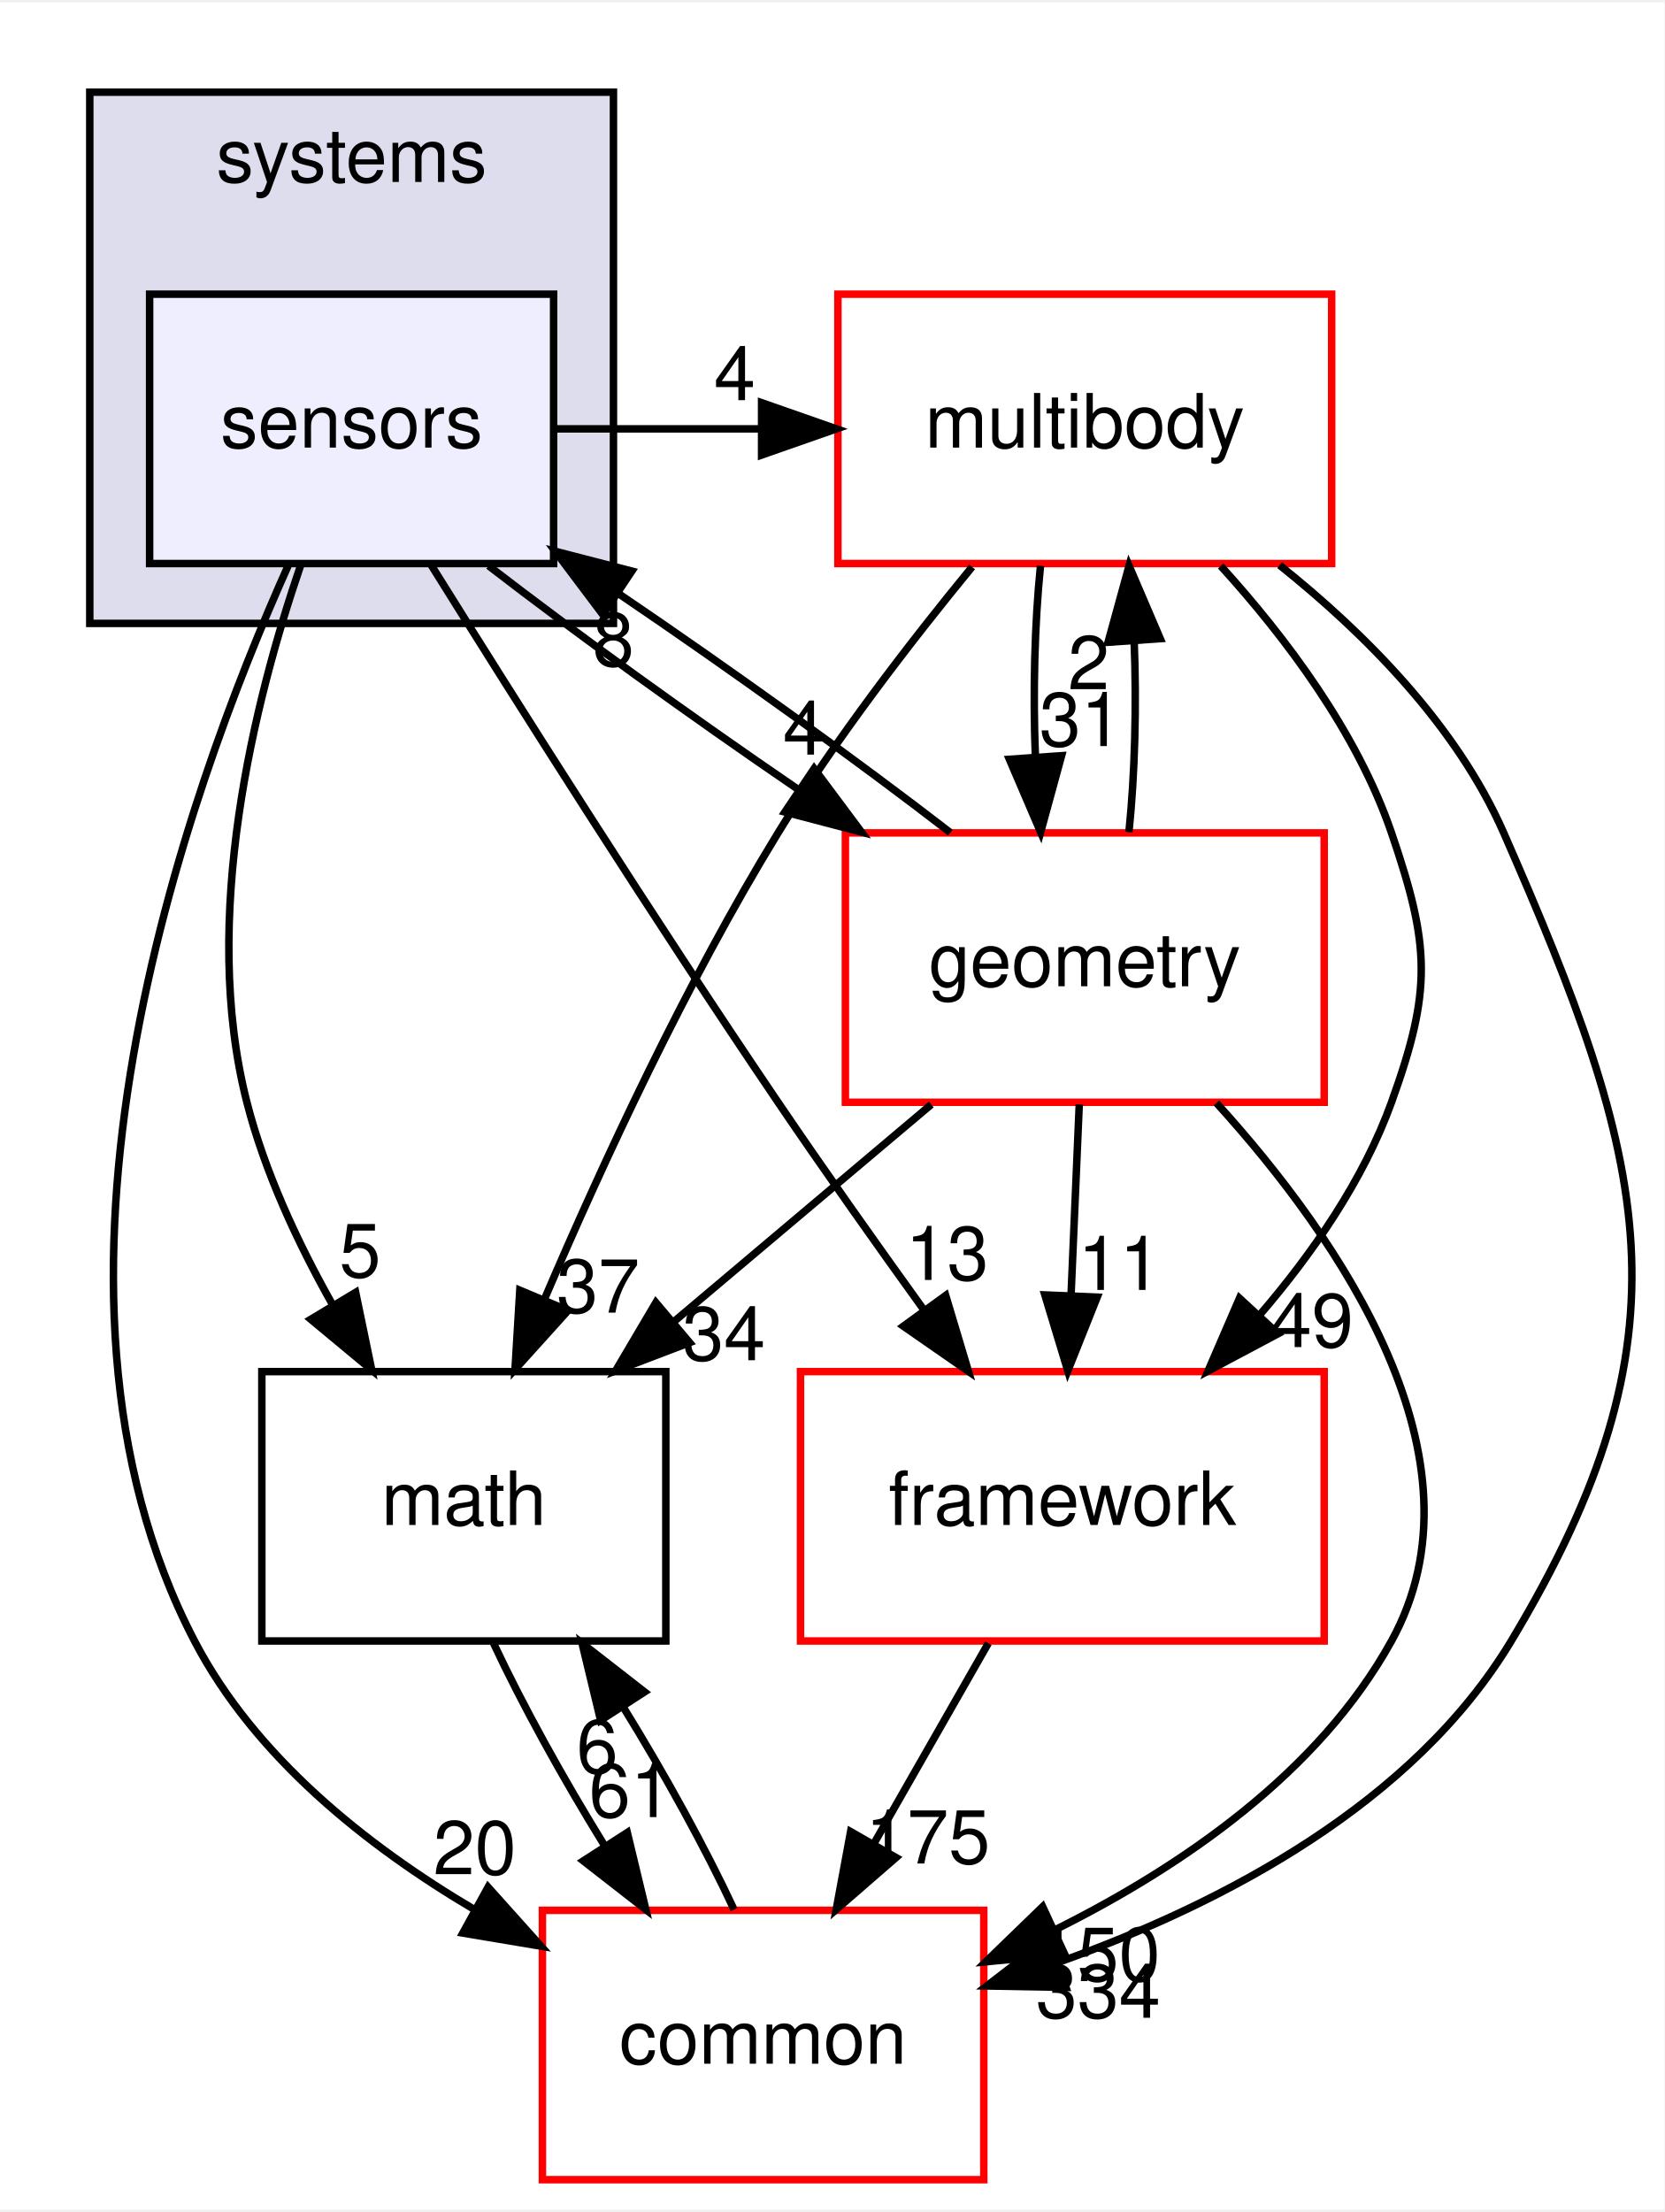
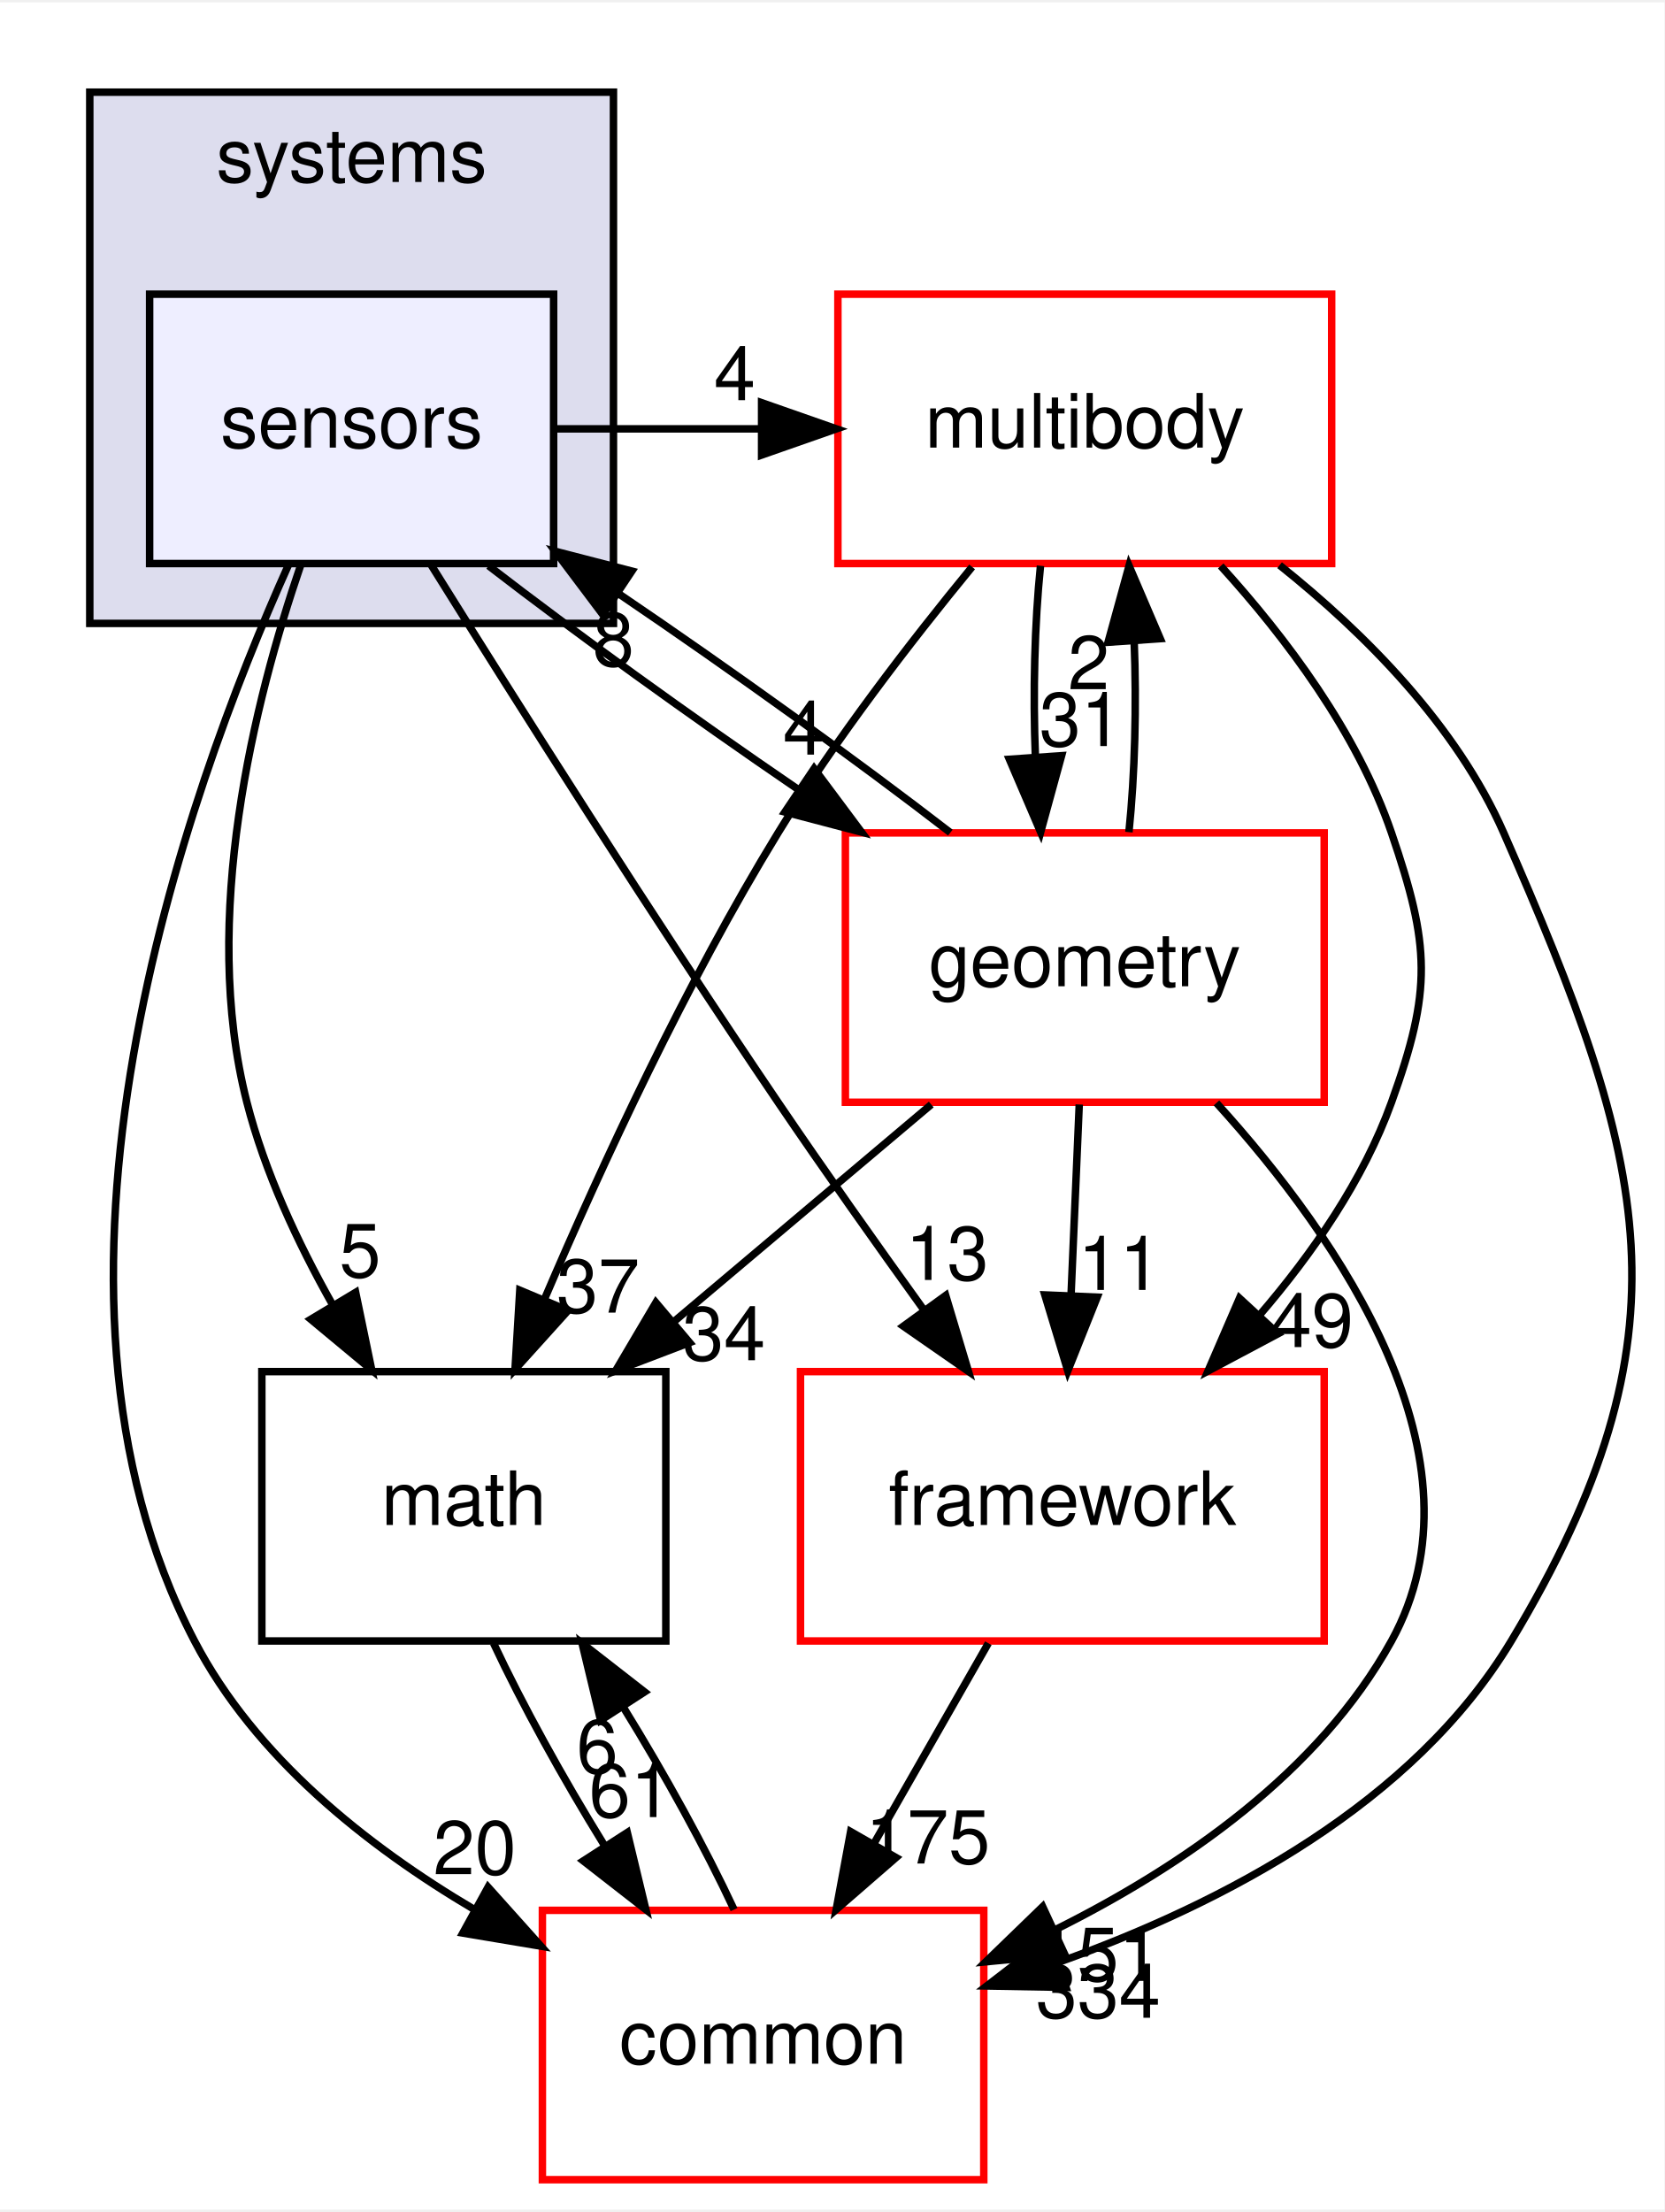
<svg xmlns="http://www.w3.org/2000/svg" xmlns:xlink="http://www.w3.org/1999/xlink" width="222pt" height="295pt" viewBox="0.00 0.00 222.48 295.00">
  <g id="graph0" class="graph" transform="scale(1 1) rotate(0) translate(4 291)">
    <polygon fill="white" stroke="transparent" points="-4,4 -4,-291 218.48,-291 218.48,4 -4,4" />
    <g id="clust1" class="cluster">
      <g id="a_clust1">
        <a xlink:href="dir_b7a0e33b407baa23d8a077e33033c988.html" target="_top" xlink:title="systems">
          <polygon fill="#ddddee" stroke="black" points="8,-208 8,-279 78,-279 78,-208 8,-208" />
          <text text-anchor="middle" x="43" y="-267" font-family="Helvetica,sans-Serif" font-size="10.00">systems</text>
        </a>
      </g>
    </g>
    <g id="node1" class="node">
      <g id="a_node1">
        <a xlink:href="dir_892460009e18f4b08a77d36884a88a01.html" target="_top" xlink:title="sensors">
          <polygon fill="#eeeeff" stroke="black" points="70,-252 16,-252 16,-216 70,-216 70,-252" />
          <text text-anchor="middle" x="43" y="-231.5" font-family="Helvetica,sans-Serif" font-size="10.00">sensors</text>
        </a>
      </g>
    </g>
    <g id="node2" class="node">
      <g id="a_node2">
        <a xlink:href="dir_39b8b3c6654246a9c12332c930bc7d3f.html" target="_top" xlink:title="multibody">
          <polygon fill="white" stroke="red" points="174,-252 108,-252 108,-216 174,-216 174,-252" />
          <text text-anchor="middle" x="141" y="-231.5" font-family="Helvetica,sans-Serif" font-size="10.00">multibody</text>
        </a>
      </g>
    </g>
    <g id="edge13" class="edge">
      <path fill="none" stroke="black" d="M70.18,-234C79.29,-234 88.4,-234 97.52,-234" />
      <polygon fill="black" stroke="black" points="97.8,-237.5 107.8,-234 97.8,-230.5 97.8,-237.5" />
      <g id="a_edge13-headlabel">
-         <a xlink:href="dir_000095_000055.html" target="_top" xlink:title="4">
+         <a xlink:href="dir_000096_000056.html" target="_top" xlink:title="4">
          <text text-anchor="middle" x="94.21" y="-237.84" font-family="Helvetica,sans-Serif" font-size="10.00">4</text>
        </a>
      </g>
    </g>
    <g id="node3" class="node">
      <g id="a_node3">
        <a xlink:href="dir_fc0178d6978c9fa2cad6ef3e048a60a7.html" target="_top" xlink:title="math">
          <polygon fill="none" stroke="black" points="85,-108 31,-108 31,-72 85,-72 85,-108" />
          <text text-anchor="middle" x="58" y="-87.5" font-family="Helvetica,sans-Serif" font-size="10.00">math</text>
        </a>
      </g>
    </g>
    <g id="edge14" class="edge">
      <path fill="none" stroke="black" d="M36.18,-215.74C30,-197.67 22.72,-168.55 29,-144 31.38,-134.7 35.76,-125.27 40.42,-117" />
      <polygon fill="black" stroke="black" points="43.54,-118.59 45.69,-108.22 37.54,-114.99 43.54,-118.59" />
      <g id="a_edge14-headlabel">
-         <a xlink:href="dir_000095_000007.html" target="_top" xlink:title="5">
+         <a xlink:href="dir_000096_000007.html" target="_top" xlink:title="5">
          <text text-anchor="middle" x="44.13" y="-120.63" font-family="Helvetica,sans-Serif" font-size="10.00">5</text>
        </a>
      </g>
    </g>
    <g id="node4" class="node">
      <g id="a_node4">
        <a xlink:href="dir_2186f45272e5c29e3ac18ec762ab7501.html" target="_top" xlink:title="framework">
          <polygon fill="white" stroke="red" points="173,-108 103,-108 103,-72 173,-72 173,-108" />
          <text text-anchor="middle" x="138" y="-87.5" font-family="Helvetica,sans-Serif" font-size="10.00">framework</text>
        </a>
      </g>
    </g>
    <g id="edge15" class="edge">
      <path fill="none" stroke="black" d="M53.66,-215.76C64.92,-197.71 83.32,-168.6 100,-144 106.2,-134.86 113.18,-125 119.46,-116.29" />
      <polygon fill="black" stroke="black" points="122.41,-118.18 125.45,-108.03 116.75,-114.07 122.41,-118.18" />
      <g id="a_edge15-headlabel">
-         <a xlink:href="dir_000095_000089.html" target="_top" xlink:title="13">
+         <a xlink:href="dir_000096_000090.html" target="_top" xlink:title="13">
          <text text-anchor="middle" x="122.6" y="-120.25" font-family="Helvetica,sans-Serif" font-size="10.00">13</text>
        </a>
      </g>
    </g>
    <g id="node5" class="node">
      <g id="a_node5">
        <a xlink:href="dir_a36da230f0956f48b11c85f7d599788f.html" target="_top" xlink:title="common">
          <polygon fill="white" stroke="red" points="127.5,-36 68.5,-36 68.5,0 127.5,0 127.5,-36" />
          <text text-anchor="middle" x="98" y="-15.5" font-family="Helvetica,sans-Serif" font-size="10.00">common</text>
        </a>
      </g>
    </g>
    <g id="edge16" class="edge">
      <path fill="none" stroke="black" d="M34.59,-215.88C20.79,-185.17 -2.78,-119.48 22,-72 30.07,-56.53 44.95,-44.65 59.42,-36.1" />
      <polygon fill="black" stroke="black" points="61.24,-39.1 68.31,-31.21 57.86,-32.96 61.24,-39.1" />
      <g id="a_edge16-headlabel">
-         <a xlink:href="dir_000095_000006.html" target="_top" xlink:title="20">
+         <a xlink:href="dir_000096_000006.html" target="_top" xlink:title="20">
          <text text-anchor="middle" x="59.46" y="-40.82" font-family="Helvetica,sans-Serif" font-size="10.00">20</text>
        </a>
      </g>
    </g>
    <g id="node6" class="node">
      <g id="a_node6">
        <a xlink:href="dir_d739e095b49d8b72164589d00310017d.html" target="_top" xlink:title="geometry">
          <polygon fill="white" stroke="red" points="173,-180 109,-180 109,-144 173,-144 173,-180" />
          <text text-anchor="middle" x="141" y="-159.5" font-family="Helvetica,sans-Serif" font-size="10.00">geometry</text>
        </a>
      </g>
    </g>
    <g id="edge17" class="edge">
      <path fill="none" stroke="black" d="M61.31,-215.7C72.96,-206.71 88.34,-195.61 102.53,-185.92" />
      <polygon fill="black" stroke="black" points="104.82,-188.6 111.16,-180.1 100.91,-182.79 104.82,-188.6" />
      <g id="a_edge17-headlabel">
-         <a xlink:href="dir_000095_000038.html" target="_top" xlink:title="4">
+         <a xlink:href="dir_000096_000038.html" target="_top" xlink:title="4">
          <text text-anchor="middle" x="103.43" y="-190.46" font-family="Helvetica,sans-Serif" font-size="10.00">4</text>
        </a>
      </g>
    </g>
    <g id="edge1" class="edge">
      <path fill="none" stroke="black" d="M125.94,-215.55C117.71,-205.53 107.66,-192.5 100,-180 87.72,-159.96 76.52,-135.77 68.77,-117.67" />
      <polygon fill="black" stroke="black" points="71.94,-116.17 64.84,-108.3 65.48,-118.88 71.94,-116.17" />
      <g id="a_edge1-headlabel">
-         <a xlink:href="dir_000055_000007.html" target="_top" xlink:title="37">
+         <a xlink:href="dir_000056_000007.html" target="_top" xlink:title="37">
          <text text-anchor="middle" x="75.95" y="-115.88" font-family="Helvetica,sans-Serif" font-size="10.00">37</text>
        </a>
      </g>
    </g>
    <g id="edge2" class="edge">
      <path fill="none" stroke="black" d="M159.17,-215.68C167.88,-206.1 177.41,-193.43 182,-180 187.17,-164.86 187.43,-159.05 182,-144 178.25,-133.6 171.46,-123.8 164.33,-115.52" />
      <polygon fill="black" stroke="black" points="166.83,-113.06 157.47,-108.08 161.68,-117.81 166.83,-113.06" />
      <g id="a_edge2-headlabel">
-         <a xlink:href="dir_000055_000089.html" target="_top" xlink:title="49">
+         <a xlink:href="dir_000056_000090.html" target="_top" xlink:title="49">
          <text text-anchor="middle" x="171.35" y="-111.28" font-family="Helvetica,sans-Serif" font-size="10.00">49</text>
        </a>
      </g>
    </g>
    <g id="edge3" class="edge">
      <path fill="none" stroke="black" d="M167.04,-215.78C178.47,-206.65 190.71,-194.34 197,-180 216.28,-136.04 222.75,-113.13 198,-72 184.91,-50.25 159.56,-36.95 137.66,-29.12" />
      <polygon fill="black" stroke="black" points="138.49,-25.7 127.89,-25.89 136.29,-32.35 138.49,-25.7" />
      <g id="a_edge3-headlabel">
-         <a xlink:href="dir_000055_000006.html" target="_top" xlink:title="334">
+         <a xlink:href="dir_000056_000006.html" target="_top" xlink:title="334">
          <text text-anchor="middle" x="142.79" y="-21.64" font-family="Helvetica,sans-Serif" font-size="10.00">334</text>
        </a>
      </g>
    </g>
    <g id="edge4" class="edge">
      <path fill="none" stroke="black" d="M135.08,-215.7C134.29,-207.98 134.06,-198.71 134.4,-190.11" />
      <polygon fill="black" stroke="black" points="137.9,-190.32 135.1,-180.1 130.92,-189.84 137.9,-190.32" />
      <g id="a_edge4-headlabel">
-         <a xlink:href="dir_000055_000038.html" target="_top" xlink:title="31">
+         <a xlink:href="dir_000056_000038.html" target="_top" xlink:title="31">
          <text text-anchor="middle" x="140.48" y="-191.61" font-family="Helvetica,sans-Serif" font-size="10.00">31</text>
        </a>
      </g>
    </g>
    <g id="edge5" class="edge">
      <path fill="none" stroke="black" d="M61.97,-71.7C65.78,-63.56 71.22,-53.69 76.78,-44.7" />
      <polygon fill="black" stroke="black" points="79.85,-46.4 82.33,-36.1 73.97,-42.61 79.85,-46.4" />
      <g id="a_edge5-headlabel">
        <a xlink:href="dir_000007_000006.html" target="_top" xlink:title="61">
          <text text-anchor="middle" x="80.28" y="-48.46" font-family="Helvetica,sans-Serif" font-size="10.00">61</text>
        </a>
      </g>
    </g>
    <g id="edge6" class="edge">
      <path fill="none" stroke="black" d="M128.11,-71.7C123.51,-63.64 117.94,-53.89 112.85,-44.98" />
      <polygon fill="black" stroke="black" points="115.77,-43.05 107.77,-36.1 109.7,-46.52 115.77,-43.05" />
      <g id="a_edge6-headlabel">
-         <a xlink:href="dir_000089_000006.html" target="_top" xlink:title="175">
+         <a xlink:href="dir_000090_000006.html" target="_top" xlink:title="175">
          <text text-anchor="middle" x="120.02" y="-42.26" font-family="Helvetica,sans-Serif" font-size="10.00">175</text>
        </a>
      </g>
    </g>
    <g id="edge7" class="edge">
      <path fill="none" stroke="black" d="M94.12,-36.1C90.34,-44.21 84.92,-54.08 79.36,-63.08" />
      <polygon fill="black" stroke="black" points="76.28,-61.39 73.8,-71.7 82.16,-65.19 76.28,-61.39" />
      <g id="a_edge7-headlabel">
        <a xlink:href="dir_000006_000007.html" target="_top" xlink:title="6">
          <text text-anchor="middle" x="75.84" y="-54.34" font-family="Helvetica,sans-Serif" font-size="10.00">6</text>
        </a>
      </g>
    </g>
    <g id="edge12" class="edge">
      <path fill="none" stroke="black" d="M123.03,-180.04C110.61,-189.64 93.84,-201.7 78.81,-211.89" />
      <polygon fill="black" stroke="black" points="76.58,-209.17 70.21,-217.64 80.46,-214.99 76.58,-209.17" />
      <g id="a_edge12-headlabel">
-         <a xlink:href="dir_000038_000095.html" target="_top" xlink:title="8">
+         <a xlink:href="dir_000038_000096.html" target="_top" xlink:title="8">
          <text text-anchor="middle" x="77.99" y="-202.31" font-family="Helvetica,sans-Serif" font-size="10.00">8</text>
        </a>
      </g>
    </g>
    <g id="edge8" class="edge">
      <path fill="none" stroke="black" d="M146.9,-180.1C147.7,-187.79 147.94,-197.05 147.6,-205.67" />
      <polygon fill="black" stroke="black" points="144.11,-205.48 146.92,-215.7 151.09,-205.96 144.11,-205.48" />
      <g id="a_edge8-headlabel">
-         <a xlink:href="dir_000038_000055.html" target="_top" xlink:title="2">
+         <a xlink:href="dir_000038_000056.html" target="_top" xlink:title="2">
          <text text-anchor="middle" x="141.52" y="-199.2" font-family="Helvetica,sans-Serif" font-size="10.00">2</text>
        </a>
      </g>
    </g>
    <g id="edge9" class="edge">
      <path fill="none" stroke="black" d="M120.48,-143.7C110.13,-134.97 97.41,-124.24 86.16,-114.75" />
      <polygon fill="black" stroke="black" points="88.18,-111.88 78.28,-108.1 83.67,-117.23 88.18,-111.88" />
      <g id="a_edge9-headlabel">
        <a xlink:href="dir_000038_000007.html" target="_top" xlink:title="34">
          <text text-anchor="middle" x="92.76" y="-109.52" font-family="Helvetica,sans-Serif" font-size="10.00">34</text>
        </a>
      </g>
    </g>
    <g id="edge10" class="edge">
      <path fill="none" stroke="black" d="M140.26,-143.7C139.93,-135.98 139.53,-126.71 139.16,-118.11" />
      <polygon fill="black" stroke="black" points="142.66,-117.95 138.73,-108.1 135.66,-118.25 142.66,-117.95" />
      <g id="a_edge10-headlabel">
-         <a xlink:href="dir_000038_000089.html" target="_top" xlink:title="11">
+         <a xlink:href="dir_000038_000090.html" target="_top" xlink:title="11">
          <text text-anchor="middle" x="145.65" y="-118.92" font-family="Helvetica,sans-Serif" font-size="10.00">11</text>
        </a>
      </g>
    </g>
    <g id="edge11" class="edge">
      <path fill="none" stroke="black" d="M158.6,-143.91C175.11,-125.72 195.39,-96.28 182,-72 172.3,-54.42 154.05,-41.87 137.03,-33.4" />
      <polygon fill="black" stroke="black" points="138.31,-30.14 127.76,-29.12 135.37,-36.49 138.31,-30.14" />
      <g id="a_edge11-headlabel">
-         <a xlink:href="dir_000038_000006.html" target="_top" xlink:title="150">
-           <text text-anchor="middle" x="142.76" y="-26.57" font-family="Helvetica,sans-Serif" font-size="10.00">150</text>
+         <a xlink:href="dir_000038_000006.html" target="_top" xlink:title="151">
+           <text text-anchor="middle" x="142.76" y="-26.57" font-family="Helvetica,sans-Serif" font-size="10.00">151</text>
        </a>
      </g>
    </g>
  </g>
</svg>
